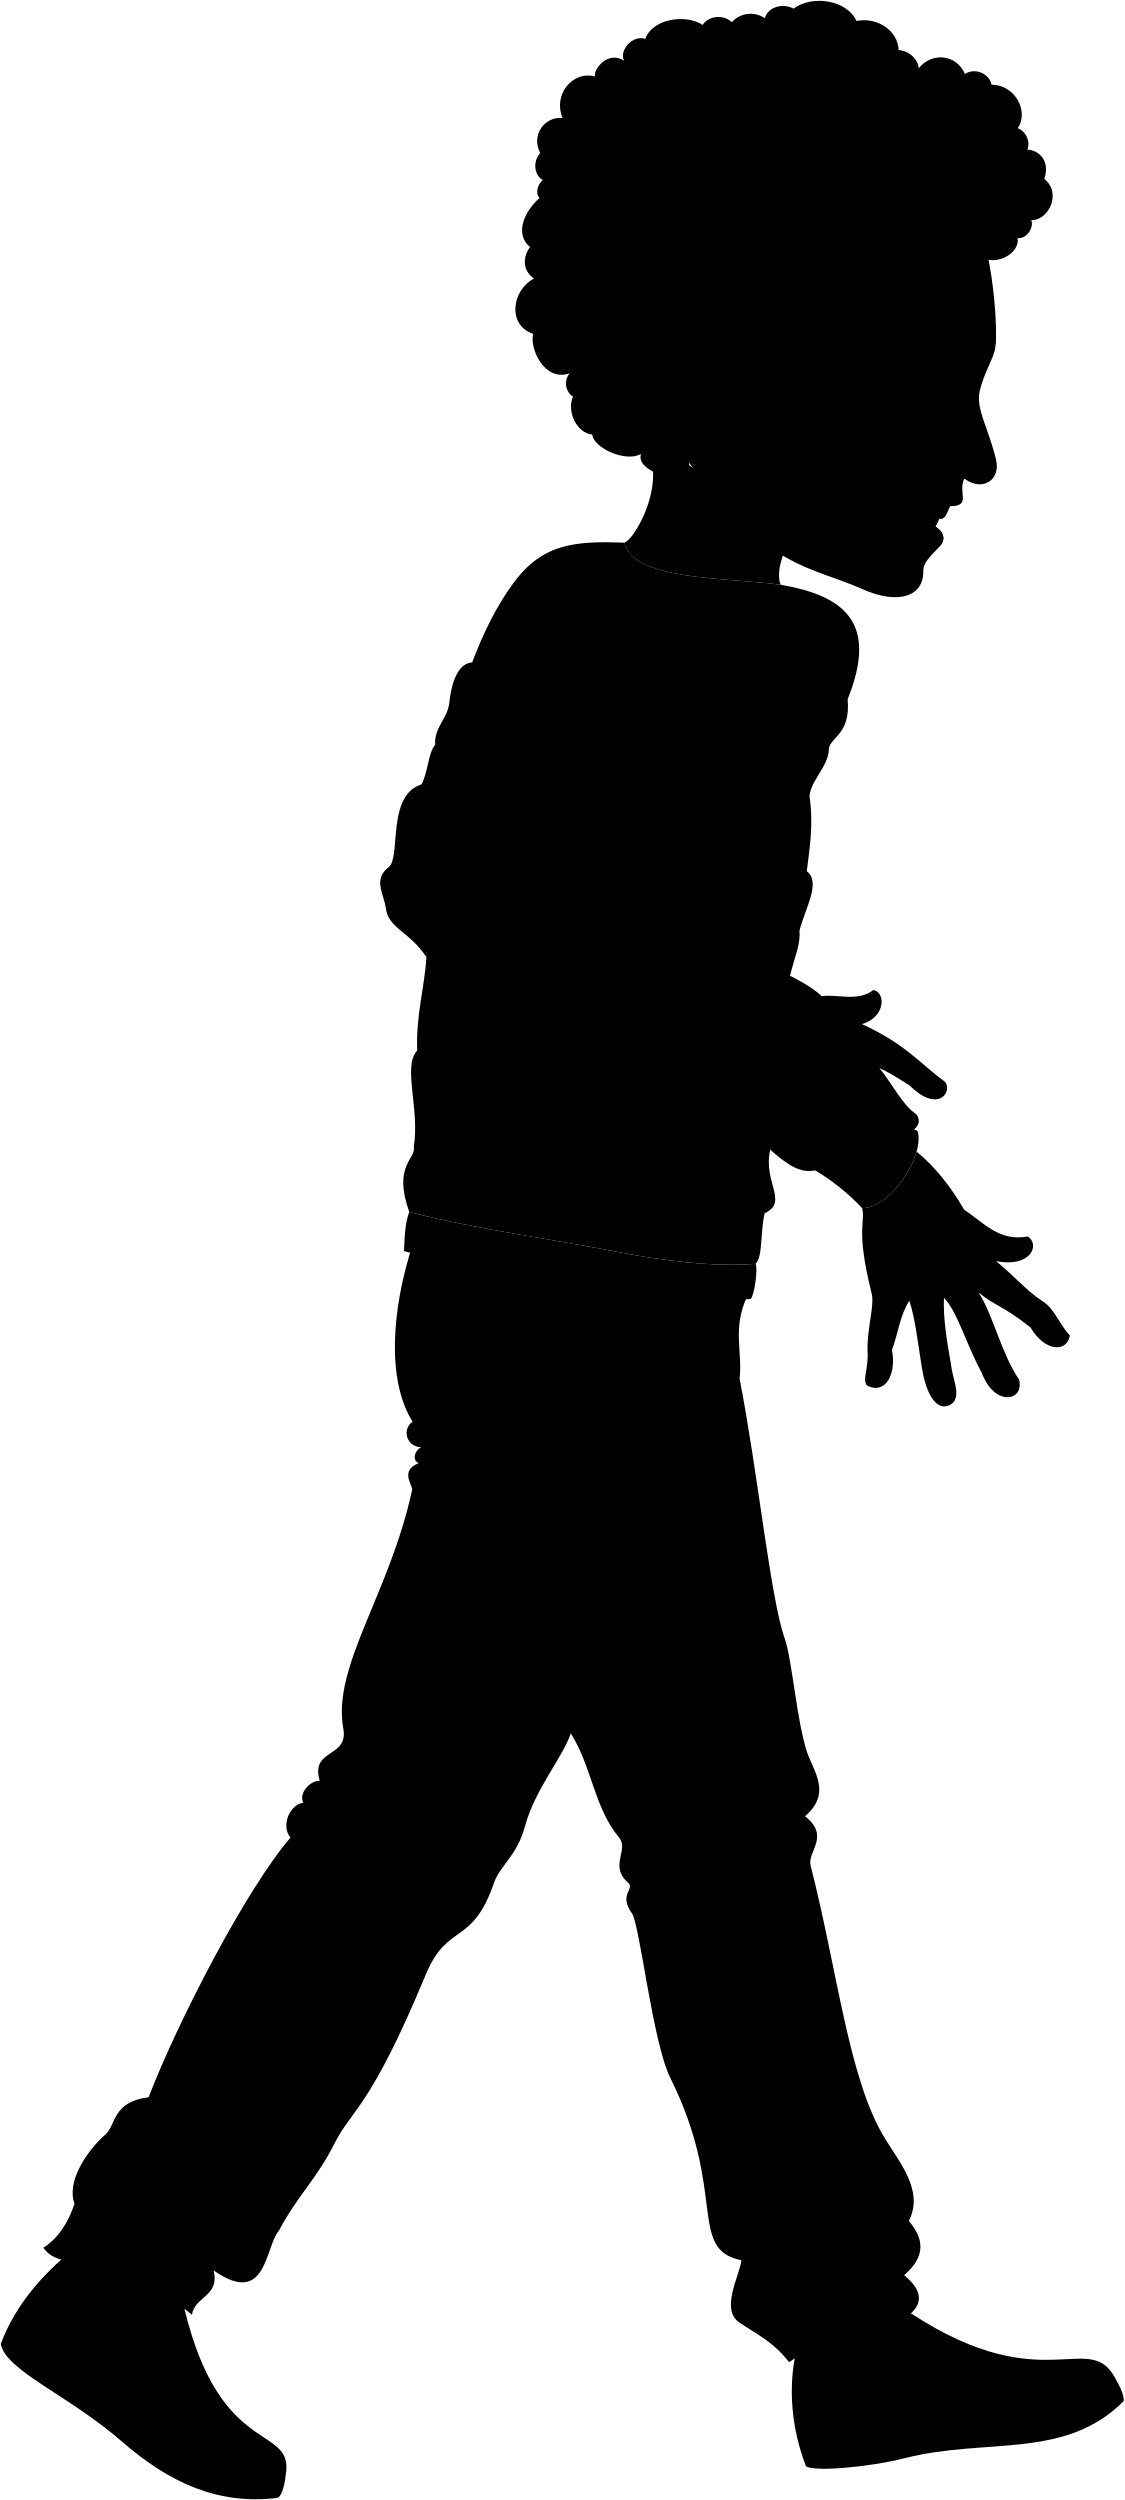
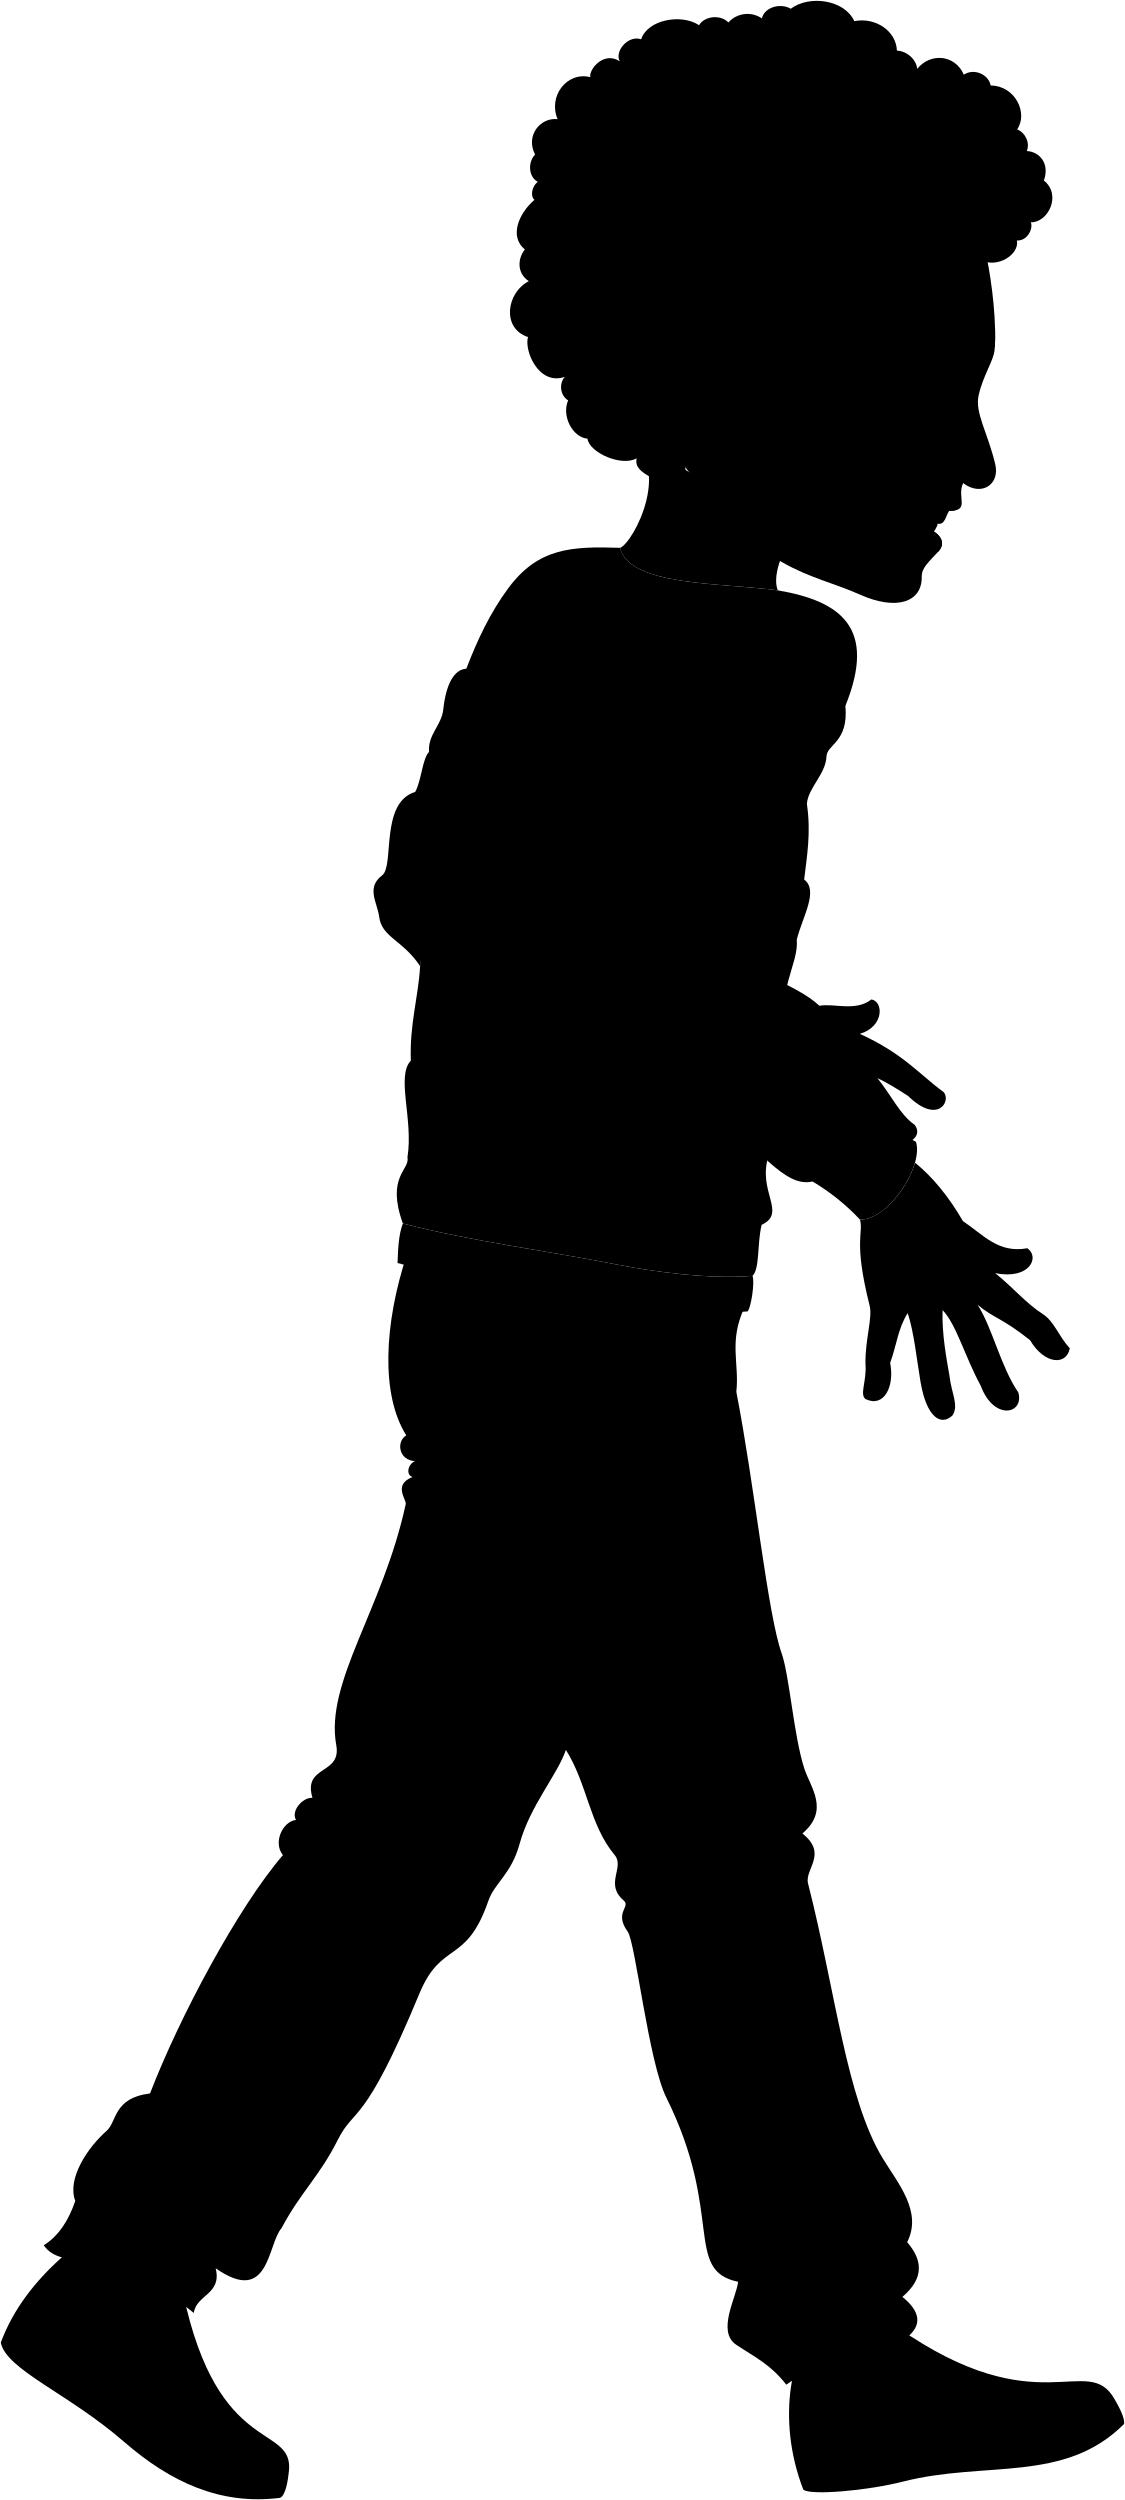
- <svg viewBox="0 0 1430.33 3179.74">
+ <svg viewBox="0 0 1417.33 3149.74">
  <g class="eye">
-     <circle class="sclera" cx="1198.64" cy="485.81" r="43.62" />
-     <path class="irisAmber" d="M1216.07,515.4c2.41.84,11.56-6.86,15.72-18.83s1.75-23.69-.66-24.53A130.13,130.13,0,0,0,1216.07,515.4Z" />
-     <path class="pupil" d="M1226,504c1.93.67,4.21-2.77,5.82-7.42s2-8.77,0-9.44A69.53,69.53,0,0,0,1226,504Z" />
+     <circle class="sclera" cx="1185.64" cy="485.81" r="43.62" />
+     <path class="irisAmber" d="M1203.07,515.4c2.41.84,11.56-6.86,15.72-18.83s1.75-23.69-.66-24.53A130.13,130.13,0,0,0,1203.07,515.4Z" />
+     <path class="pupil" d="M1213,504c1.93.67,4.21-2.77,5.82-7.42s2-8.77,0-9.44A69.53,69.53,0,0,0,1213,504Z" />
  </g>
  <g class="skinAshkenazi">
-     <path d="M989.42,1233.34c19.77,10,41.07,19.83,55.92,33.85,17.82-3.5,45.68,7.66,65.5-8,15.43,2.39,16.32,34.23-14.52,43.36,55.52,25.43,74,50.3,105.55,73.36,10,11.56-7.62,41.15-44.62,5-14.78-9.7-28.1-17.67-38.75-22.53,17.84,22.21,28.73,46.39,46.8,58.72,13.22,17-16.37,32.73-32.11,16.36C997.94,1384.75,952.69,1316.58,989.42,1233.34Z" />
-     <path d="M1327.05,1655.75c-21.75-14-37.38-33.4-60.23-51.77,43.53,8.82,56.65-20.2,40.55-31.33-36.78,6.75-55.47-17.11-81.09-34.1-17.76-30.52-37.81-55.37-60.47-73.73-9.25,32.42-41.58,72.42-69.32,71.67,4.68,17.73-8.4,26.3,11.9,107.48,4.52,15.54-5.41,42.39-5,74,1.8,22.55-7.67,38.34,0,44.65,23,11.28,37-15,31.12-45.55,8.12-22.1,9.92-43.75,22.1-62.69,8,24,11.34,58.47,16.23,87.05,7.48,43.67,25.26,55.92,40.14,41.94,8.44-12.37-1.35-28.41-3.6-49.16-3.61-21.2-9.93-53.22-8.82-83.59,17.24,17.7,27.84,58.06,48.12,95.43,16.7,44.54,55,35.55,47.31,8.35-22.26-32.6-32.31-80.54-51.29-110.54,20.28,17.1,29.82,15.91,66,44.54,18.29,31,46.12,32.21,50.1,10.33C1346.93,1683.58,1341.07,1664.75,1327.05,1655.75Z" />
-     <path d="M1255.72,322.23c7.46,34.71,13.1,86.91,10.4,118.22-1.24,14.38-14.25,31.67-20.12,57.48-5,22.2,11.39,46.95,20.89,86.82,6.18,25.88-17.54,41.22-40.44,23.92-8.53,18,9.68,34.74-17.61,34.87-14.67,6.44-23.73,14-19.25,26.2,9.71,5.59,14.38,15.7,5.66,25.13-12.75,13.77-21.12,20.64-20.94,31.71.53,32.14-31.7,43.13-77.73,22.61-65.71-29.29-120.92-25.05-220.33-160.78C922.51,334.25,1055.58,285.8,1255.72,322.23Zm-22.17,152.33c-19.28,2.82-27.82,8.84-37.3,12.4,13.32,5.47,22.55,10.43,31.28,17.89C1232.88,500,1235.57,481.34,1233.55,474.56Z" />
-     <path d="M798.74,545.78c66.3,38.12,11.64,139.06-4.55,144.4C805.58,738.39,919.44,734,993,743.76c-8.93-20.1,11.62-66.55,25.35-67.45" />
+     <path d="M976.42,1233.34c19.77,10,41.07,19.83,55.92,33.85,17.82-3.5,45.68,7.66,65.5-8,15.43,2.39,16.32,34.23-14.52,43.36,55.52,25.43,74,50.3,105.55,73.36,10,11.56-7.62,41.15-44.62,5-14.78-9.7-28.1-17.67-38.75-22.53,17.84,22.21,28.73,46.39,46.8,58.72,13.22,17-16.37,32.73-32.11,16.36C984.94,1384.75,939.69,1316.58,976.42,1233.34Z" />
+     <path d="M1314.05,1655.75c-21.75-14-37.38-33.4-60.23-51.77,43.53,8.82,56.65-20.2,40.55-31.33-36.78,6.75-55.47-17.11-81.09-34.1-17.76-30.52-37.81-55.37-60.47-73.73-9.25,32.42-41.58,72.42-69.32,71.67,4.68,17.73-8.4,26.3,11.9,107.48,4.52,15.54-5.41,42.39-5,74,1.8,22.55-7.67,38.34,0,44.65,23,11.28,37-15,31.12-45.55,8.12-22.1,9.92-43.75,22.1-62.69,8,24,11.34,58.47,16.23,87.05,7.48,43.67,25.26,55.92,40.14,41.94,8.44-12.37-1.35-28.41-3.6-49.16-3.61-21.2-9.93-53.22-8.82-83.59,17.24,17.7,27.84,58.06,48.12,95.43,16.7,44.54,55,35.55,47.31,8.35-22.26-32.6-32.31-80.54-51.29-110.54,20.28,17.1,29.82,15.91,66,44.54,18.29,31,46.12,32.21,50.1,10.33C1333.93,1683.58,1328.07,1664.75,1314.05,1655.75Z" />
+     <path d="M1242.72,322.23c7.46,34.71,13.1,86.91,10.4,118.22-1.24,14.38-14.25,31.67-20.12,57.48-5,22.2,11.39,46.95,20.89,86.82,6.18,25.88-17.54,41.22-40.44,23.92-8.53,18,9.68,34.74-17.61,34.87-14.67,6.44-23.73,14-19.25,26.2,9.71,5.59,14.38,15.7,5.66,25.13-12.75,13.77-21.12,20.64-20.94,31.71.53,32.14-31.7,43.13-77.73,22.61-65.71-29.29-120.92-25.05-220.33-160.78C909.51,334.25,1042.58,285.8,1242.72,322.23Zm-22.17,152.33c-19.28,2.82-27.82,8.84-37.3,12.4,13.32,5.47,22.55,10.43,31.28,17.89C1219.88,500,1222.57,481.34,1220.55,474.56Z" />
+     <path d="M785.74,545.78c66.3,38.12,11.64,139.06-4.55,144.4C792.58,738.39,906.44,734,980,743.76c-8.93-20.1,11.62-66.55,25.35-67.45" />
  </g>
  <g class="head51">
    <g class="lipMaleMedium__noStroke">
-       <path d="M1172.08,660.31c3.31,13.33,10.17,36,23.17,34.56C1212.51,675.21,1176.07,662.61,1172.08,660.31Z" />
-       <path d="M1223.76,638.2c-9.25,11.31-27.63,2.38-33.13-2.29C1196.87,638.21,1221.92,640.26,1223.76,638.2Z" />
+       <path d="M1159.08,660.31c3.31,13.33,10.17,36,23.17,34.56C1199.51,675.21,1163.07,662.61,1159.08,660.31Z" />
+       <path d="M1210.76,638.2c-9.25,11.31-27.63,2.38-33.13-2.29C1183.87,638.21,1208.92,640.26,1210.76,638.2Z" />
    </g>
-     <path class="teeth" d="M1208.84,643.54a39.31,39.31,0,0,1-18.21-7.63,117,117,0,0,0-18.55,24.4c5,6.48,14.38,15.44,15.51,13.39,2.67-5.82,7.13-10.85,6.57-13.82C1203.84,661.41,1204.11,650.65,1208.84,643.54Z" />
-     <path class="teethOverlapLine" d="M1194.16,659.88c-4-.39-12.22-4.78-16.68-8.18" />
-     <path class="lipEdgeLine" d="M1195.25,694.87c-4.14.75-8.59-2.32-10.4-6.15" />
-     <path class="cheekLine" d="M1235.9,531.8C1250.54,618,1185,615,1164.65,677.43" />
+     <path class="teeth" d="M1195.84,643.54a39.31,39.31,0,0,1-18.21-7.63,117,117,0,0,0-18.55,24.4c5,6.48,14.38,15.44,15.51,13.39,2.67-5.82,7.13-10.85,6.57-13.82C1190.84,661.41,1191.11,650.65,1195.84,643.54Z" />
+     <path class="teethOverlapLine" d="M1181.16,659.88c-4-.39-12.22-4.78-16.68-8.18" />
+     <path class="lipEdgeLine" d="M1182.25,694.87c-4.14.75-8.59-2.32-10.4-6.15" />
+     <path class="cheekLine" d="M1222.9,531.8C1237.54,618,1172,615,1151.65,677.43" />
    <g class="noseLine">
-       <path d="M1226.45,608.67c-2.25-1.69-4-2.87-5.34-3.91" />
-       <path d="M1239.09,606.69a29.57,29.57,0,0,0-15.62-5" />
+       <path d="M1213.45,608.67c-2.25-1.69-4-2.87-5.34-3.91" />
+       <path d="M1226.09,606.69a29.57,29.57,0,0,0-15.62-5" />
    </g>
    <g class="eyeLidLine">
-       <path d="M1233.55,474.56c13.53-1.19,6.73-17.83,6.73-17.83" />
-       <path d="M1227.53,504.85c3,2.89.79,11.17-4.85,15.07" />
+       <path d="M1220.55,474.56c13.53-1.19,6.73-17.83,6.73-17.83" />
+       <path d="M1214.53,504.85c3,2.89.79,11.17-4.85,15.07" />
    </g>
-     <path class="eyeCreaseLine" d="M1194.68,477.33c13.86-7.35,38.54-15.32,47.11-14.83" />
-     <path class="eyebrowDarkBrown" d="M1266.37,437.15c.43-6.65.53-14.11.35-22.06-26.75-2.81-48.15.59-68,30C1196.86,458.66,1217.44,426.07,1266.37,437.15Z" />
-     <path class="hairDarkBrown" d="M959.22,529.18c.52,16.51-20.06,38.1-40.1,32.27-3.61,12.39-25.79,30.8-42.87,27,4.84,23.34-19.82,27.54-32.56,33.91,11.12-21.22-34.12-21.64-28.52-45-18.56,11-59.55-6.84-62-24.66-19.14-1.75-32.86-29-24.36-48.28-9.6-5.68-12.12-20.47-4.23-29.65-32.62,11.5-51.42-32.62-46.37-50.15-32.94-10.56-27.85-55.24,1.05-70.4-14.83-9.64-14.56-27.83-5-39.95-20-16.28-7.81-45.33,12.12-62.5-5.9-5-2.77-17.49,4.15-22.77-11-5.46-13.37-23.69-3.38-34.31-12.43-23.7,6.61-47.16,28.43-44.56-12.38-28.24,11.28-60.42,41.18-52.93-2.19-9.39,16.69-33.28,37-20-6.71-13,10.87-33.27,27-27.71,8.29-25,50.85-32.46,73-17.74,6.85-11.62,26.89-13.87,36.93-3.47a32.22,32.22,0,0,1,42.16-5.14c3.81-14.7,23.79-19.5,36.43-12.14,23.56-17.71,67.9-11.28,80.06,15.66,26.47-5.32,52.8,12.25,53.67,37.09,12.73.65,24.31,11,25.61,23,16.32-20.48,47.62-18.26,58.71,7.35,12.26-8.33,30.91-1,33.88,13.66,30.81.15,47.5,34.89,33.26,55.25,10.65,4.18,16.49,17.4,12.14,27.29,16.3.79,29.19,15.91,21.58,37.14,23,18.49,4.88,53.41-16.52,52.6,3.32,7.08-3.6,23.62-17.56,23,4.11,19-30.87,40.15-52.71,19.28-3.52,9-20.35,13.92-26.91,6.87-.6,17.3-20.76,34-39.58,29.79,6.36,18.45-11.7,47.09-35.88,34-3.48,22.19-28.2,40.41-51.18,30.52,4.12,10.41-3.79,30.37-18.61,30.64,6.53,27.19-22.24,27.88-13.39,41.74Q1039.42,490,1036,472.67c-12.85,12.86-34.9,12.8-46.45-3.38a41.22,41.22,0,0,1-57.16-.27C933.08,495.8,950.57,508.2,959.22,529.18Z" />
+     <path class="eyeCreaseLine" d="M1181.68,477.33c13.86-7.35,38.54-15.32,47.11-14.83" />
+     <path class="eyebrowDarkBrown" d="M1253.37,437.15c.43-6.65.53-14.11.35-22.06-26.75-2.81-48.15.59-68,30C1183.86,458.66,1204.44,426.07,1253.37,437.15Z" />
+     <path class="hairDarkBrown" d="M946.22,529.18c.52,16.51-20.06,38.1-40.1,32.27-3.61,12.39-25.79,30.8-42.87,27,4.84,23.34-19.82,27.54-32.56,33.91,11.12-21.22-34.12-21.64-28.52-45-18.56,11-59.55-6.84-62-24.66-19.14-1.75-32.86-29-24.36-48.28-9.6-5.68-12.12-20.47-4.23-29.65-32.62,11.5-51.42-32.62-46.37-50.15-32.94-10.56-27.85-55.24,1.05-70.4-14.83-9.64-14.56-27.83-5-39.95-20-16.28-7.81-45.33,12.12-62.5-5.9-5-2.77-17.49,4.15-22.77-11-5.46-13.37-23.69-3.38-34.31-12.43-23.7,6.61-47.16,28.43-44.56-12.38-28.24,11.28-60.42,41.18-52.93-2.19-9.39,16.69-33.28,37-20-6.71-13,10.87-33.27,27-27.71,8.29-25,50.85-32.46,73-17.74,6.85-11.62,26.89-13.87,36.93-3.47a32.22,32.22,0,0,1,42.16-5.14c3.81-14.7,23.79-19.5,36.43-12.14,23.56-17.71,67.9-11.28,80.06,15.66,26.47-5.32,52.8,12.25,53.67,37.09,12.73.65,24.31,11,25.61,23,16.32-20.48,47.62-18.26,58.71,7.35,12.26-8.33,30.91-1,33.88,13.66,30.81.15,47.5,34.89,33.26,55.25,10.65,4.18,16.49,17.4,12.14,27.29,16.3.79,29.19,15.91,21.58,37.14,23,18.49,4.88,53.41-16.52,52.6,3.32,7.08-3.6,23.62-17.56,23,4.11,19-30.87,40.15-52.71,19.28-3.52,9-20.35,13.92-26.91,6.87-.6,17.3-20.76,34-39.58,29.79,6.36,18.45-11.7,47.09-35.88,34-3.48,22.19-28.2,40.41-51.18,30.52,4.12,10.41-3.79,30.37-18.61,30.64,6.53,27.19-22.24,27.88-13.39,41.74Q1026.42,490,1023,472.67c-12.85,12.86-34.9,12.8-46.45-3.38a41.22,41.22,0,0,1-57.16-.27C920.08,495.8,937.57,508.2,946.22,529.18Z" />
  </g>
  <g class="skinOverlapLine">
-     <path d="M1226.28,1538.55c17.64,21,23.61,52.34,40.54,65.43" />
-     <path d="M1017.65,1270.69c10.9-3.87,17.5-1.35,27.69-3.5" />
-     <path d="M1096.32,1302.6c-23.56,6-31.64-1.94-54.11,11" />
-     <path d="M1078.08,1339.56c12.53,3.46,24.63,11.67,40.42,18.83" />
-     <path d="M959.22,529.18c11.31,30.19,30.53,40.17,45.65,22.05" />
+     <path d="M1213.28,1538.55c17.64,21,23.61,52.34,40.54,65.43" />
+     <path d="M1004.65,1270.69c10.9-3.87,17.5-1.35,27.69-3.5" />
+     <path d="M1083.32,1302.6c-23.56,6-31.64-1.94-54.11,11" />
+     <path d="M1065.08,1339.56c12.53,3.46,24.63,11.67,40.42,18.83" />
+     <path d="M946.22,529.18c11.31,30.19,30.53,40.17,45.65,22.05" />
  </g>
  <g class="skinFoldLine">
-     <path d="M997.58,477.07c-8.43,8.37,5,30.77-1.58,39.31-3.69,4.82-12.5-1.27-9.67-14.81,2.43-11.64-4.37-16.86-10.25-23.75" />
-     <path d="M957.83,480.54c1.63,11.73,7.06,24.44,13.71,30.39" />
+     <path d="M984.58,477.07c-8.43,8.37,5,30.77-1.58,39.31-3.69,4.82-12.5-1.27-9.67-14.81,2.43-11.64-4.37-16.86-10.25-23.75" />
+     <path d="M944.83,480.54c1.63,11.73,7.06,24.44,13.71,30.39" />
  </g>
  <g class="skinEdgeLine">
-     <path d="M1007.66,620.79c19.53,64.05,66.12,89.35,105.35,123.53" />
+     <path d="M994.66,620.79c19.53,64.05,66.12,89.35,105.35,123.53" />
  </g>
  <g class="soleWhite">
-     <path d="M1014.26,3101.85a266.38,266.38,0,0,0,10.87,34.9c9.73,7.47,80.81,1.23,125.42-10.17,103.85-26.53,203.86,2.53,278.68-72.66,1-7.72-5.9-20.53-12-31.29Z" />
-     <path d="M15.21,2950.44A228.46,228.46,0,0,0,1,2981.31c6.63,34.28,85,64,155.16,125,59.5,51.67,122,80,196.45,70.76,7-2.21,10.21-21.42,11.42-33.91Z" />
+     <path d="M1001.26,3101.85a266.38,266.38,0,0,0,10.87,34.9c9.73,7.47,80.81,1.23,125.42-10.17,103.85-26.53,203.86,2.53,278.68-72.66,1-7.72-5.9-20.53-12-31.29Z" />
+     <path d="M15.21,2920.44A228.46,228.46,0,0,0,1,2951.31c6.63,34.28,85,64,155.16,125,59.5,51.67,122,80,196.45,70.76,7-2.21,10.21-21.42,11.42-33.91Z" />
  </g>
  <g class="tomerShoe">
-     <path d="M1258.31,3076.14c67.64-3.18,119.88-21.22,158.9-53.51-34.21-60.22-96,33.9-273.44-90.4l-127.68,45.2c-11.52,38.67-11.79,82.49-1.83,124.42C1088.58,3111.73,1169,3080.35,1258.31,3076.14Z" />
-     <path d="M230.65,2919,104.6,2852c-37.22,28.43-68.43,60.43-89.39,98.49,26.21,44.57,109.09,85.95,175.12,141.63,49.12,41.41,112.19,54.37,173.74,51C369.92,3082.77,274.14,3126.53,230.65,2919Z" />
+     <path d="M1245.31,3076.14c67.64-3.18,119.88-21.22,158.9-53.51-34.21-60.22-96,33.9-273.44-90.4l-127.68,45.2c-11.52,38.67-11.79,82.49-1.83,124.42C1075.58,3111.73,1156,3080.35,1245.31,3076.14Z" />
+     <path d="M230.65,2889,104.6,2822c-37.22,28.43-68.43,60.43-89.39,98.49,26.21,44.57,109.09,85.95,175.12,141.63,49.12,41.41,112.19,54.37,173.74,51C369.92,3052.77,274.14,3096.53,230.65,2889Z" />
  </g>
-   <path class="tomerPants" d="M526.23,1578.7c-30.14,90.51-33.25,179.29-1.38,229.66-13.32,8.32-9,31.68,10.95,32.44-9,4.15-11.73,17.24-3.1,20.12-25,9.66-7.31,28.49-8.51,34-28.64,132.69-102,224.56-87.54,303.68,6.93,38-42.27,24.7-30,66.44-13-.61-27.32,17.09-20.72,27.87-17.49,2.16-29.06,29.39-16.44,44.3C312.85,2403,225.89,2571.61,189,2667.56c-46.11,5.36-41.72,35.72-54.47,46.89-24.32,21.3-50.38,60.68-39.71,88.45-8.06,23.72-20.14,43.5-39.72,56,26,36,76.21-6.47,189.11,85.2,2.89-23.16,35.7-23.16,27.51-56.32,68,47.63,65.12-30.52,83-50.54,23.57-44.63,48.06-65.64,70.85-111.21,21.23-42.45,45.57-44.73,115.78-214.2,28-67.55,58.86-35.71,86.85-116.76,7.92-23,28.94-33.48,39.56-72.36,12.94-47.4,47.33-86.38,58.23-118,27.37,43.58,29.38,93.93,61.46,132.5,12.91,15.52-13.08,36.28,11.22,57.1,9.71,8.31-12.6,14.95,5.18,39.35,9.78,13.43,26.16,163.88,48.75,209.29,72.78,146.27,21.6,217.61,90.37,231.88-2.31,20-27.33,62.71-2.31,79.39,23.88,15.91,42.81,24.44,63,50.22,54.87-39.15,115.6-34.1,148.64-57.07,26.12-18.17,18-37.1-2.38-53.51,28.51-24.37,24.83-47.07,6-69,19.7-38.5-12-74.59-30.92-105.84-45.77-75.63-59.45-211-93.94-346-4.67-18.29,25.5-37.12-7.13-63,34.65-29.48,10.31-57.62,2.37-82-13.32-41-18.63-117.1-28.54-145.07-17.73-50.09-33.84-210.2-57.07-329.39,4.09-35.9-10-63.11,10.32-106.4Z" />
-   <path class="tomerShirt" d="M993,743.76c-73.51-9.73-187.37-5.37-198.76-53.58-61.68-2-103.32.21-140.94,51-22.72,30.7-39,65.41-52.78,101.31-15.5,1-25.58,19.51-29,51.08-2.2,20.7-19.58,31.51-18,53.71l-11.2,270c-2.34,39.8-13.4,73-11.7,119-18.8,19.68,3.4,74.06-4.26,121.74,3.41,16.18-27.24,23.84-5.82,83.44C604,1563.28,701,1575.72,790,1593.15c43.7,8.55,115.34,19,171.1,14.31,9.36-9.65,5.47-37.87,11.43-64.26,32.92-15.47-6.81-42.57,9.36-88.54l24.69-155c-17-50.23,13.34-85.14,10.22-115.79,7.66-29.8,27.79-61.66,9.36-75.77,3.41-29,8.86-58.94,3.41-95.35,1.71-20.54,23.84-37.46,24.69-59.6.6-15.69,28.09-17.88,23.84-63.85C1118.1,790.59,1072.13,757.39,993,743.76Z" />
+   <path class="tomerPants" d="M513.23,1578.7c-30.14,90.51-33.25,179.29-1.38,229.66-13.32,8.32-9,31.68,10.95,32.44-9,4.15-11.73,17.24-3.1,20.12-25,9.66-7.31,28.49-8.51,34-28.64,132.69-102,224.56-87.54,303.68,6.93,38-42.27,24.7-30,66.44-13-.61-27.32,17.09-20.72,27.87-17.49,2.16-29.06,29.39-16.44,44.3C299.85,2403,225.89,2541.61,189,2637.56c-46.11,5.36-41.72,35.72-54.47,46.89-24.32,21.3-50.38,60.68-39.71,88.45-8.06,23.72-20.14,43.5-39.72,56,26,36,76.21-6.47,189.11,85.2,2.89-23.16,35.7-23.16,27.51-56.32,68,47.63,65.12-30.52,83-50.54,23.57-44.63,48.06-65.64,70.85-111.21,21.23-42.45,32.57-14.73,102.78-184.2,28-67.55,58.86-35.71,86.85-116.76,7.92-23,28.94-33.48,39.56-72.36,12.94-47.4,47.33-86.38,58.23-118,27.37,43.58,29.38,93.93,61.46,132.5,12.91,15.52-13.08,36.28,11.22,57.1,9.71,8.31-12.6,14.95,5.18,39.35,9.78,13.43,26.16,163.88,48.75,209.29,72.78,146.27,21.6,217.61,90.37,231.88-2.31,20-27.33,62.71-2.31,79.39,23.88,15.91,42.81,24.44,63,50.22,54.87-39.15,115.6-34.1,148.64-57.07,26.12-18.17,18-37.1-2.38-53.51,28.51-24.37,24.83-47.07,6-69,19.7-38.5-12-74.59-30.92-105.84-45.77-75.63-59.45-211-93.94-346-4.67-18.29,25.5-37.12-7.13-63,34.65-29.48,10.31-57.62,2.37-82-13.32-41-18.63-117.1-28.54-145.07-17.73-50.09-33.84-210.2-57.07-329.39,4.09-35.9-10-63.11,10.32-106.4Z" />
+   <path class="tomerShirt" d="M980,743.76c-73.51-9.73-187.37-5.37-198.76-53.58-61.68-2-103.32.21-140.94,51-22.72,30.7-39,65.41-52.78,101.31-15.5,1-25.58,19.51-29,51.08-2.2,20.7-19.58,31.51-18,53.71l-11.2,270c-2.34,39.8-13.4,73-11.7,119-18.8,19.68,3.4,74.06-4.26,121.74,3.41,16.18-27.24,23.84-5.82,83.44C591,1563.28,688,1575.72,777,1593.15c43.7,8.55,115.34,19,171.1,14.31,9.36-9.65,5.47-37.87,11.43-64.26,32.92-15.47-6.81-42.57,9.36-88.54l24.69-155c-17-50.23,13.34-85.14,10.22-115.79,7.66-29.8,27.79-61.66,9.36-75.77,3.41-29,8.86-58.94,3.41-95.35,1.71-20.54,23.84-37.46,24.69-59.6.6-15.69,28.09-17.88,23.84-63.85C1105.1,790.59,1059.13,757.39,980,743.76Z" />
  <g class="tomerSweater">
-     <path d="M849.63,1003.6c31.35,1,115.59,33.31,148.9,61.71-3.14,13.35-15.67,22.53-20.57,41.15,5.77,12.19,3.22,22.78-9.8,31.34,15.68,36.25-16.65,45.06-26.45,42.12-15.67,11.76,12.74,11.76-1,31.35,10.78,5.88,14.4,13.94,9.8,24.49,6.86,20.57,40.16,2.94,41.14,40.16,1,15.68,27.16,11.8,24.49,30.37,13.72,18.61,57.8,14.69,56.82,56.81,23.51,0,42.12,2,34.28,34.29,13,11.44,35.27,29.39,59.76,41.14,9.79,30.37-34.29,98.94-70.53,98a275.42,275.42,0,0,0-59.76-48c-36.24,8.82-68.57-47-109.71-67.59-31.35-2-29-25-44.08-35.27-57.47-39.2-112.65-105.79-118.53-146-3.41-23.28,20.57-49,23.51-76.41,0-23.51,20.24-37.69,16.65-57.79C798.72,1072.65,836.9,1056.5,849.63,1003.6Z" />
-     <path d="M596.49,964.73c-16.06-9.32-31-16.33-42.93-17.42-8.58,8.88-9.34,35.46-17.42,50.4-44.8,13.69-25.88,93.17-41.69,105.15-20.53,15.55-6.05,34.2-3.73,52.26,3.33,26,29.86,29.25,51.64,62.22,8.09-74,13.69-77.77,18-112.62C564.63,1070.88,582.18,1026.33,596.49,964.73Z" />
-     <path d="M961.09,1607.46c3.11,7.46-1.86,40.44-6.22,44.79-66,5-132.53-4.35-197.86-16.8-83.62-15.92-156.66-20.53-243.14-44.17.62-14.31.88-34.88,6.71-49.78C604,1563.28,701,1575.72,790,1593.15,833.69,1601.7,905.33,1612.2,961.09,1607.46Z" />
+     <path d="M836.63,1003.6c31.35,1,115.59,33.31,148.9,61.71-3.14,13.35-15.67,22.53-20.57,41.15,5.77,12.19,3.22,22.78-9.8,31.34,15.68,36.25-16.65,45.06-26.45,42.12-15.67,11.76,12.74,11.76-1,31.35,10.78,5.88,14.4,13.94,9.8,24.49,6.86,20.57,40.16,2.94,41.14,40.16,1,15.68,27.16,11.8,24.49,30.37,13.72,18.61,57.8,14.69,56.82,56.81,23.51,0,42.12,2,34.28,34.29,13,11.44,35.27,29.39,59.76,41.14,9.79,30.37-34.29,98.94-70.53,98a275.42,275.42,0,0,0-59.76-48c-36.24,8.82-68.57-47-109.71-67.59-31.35-2-29-25-44.08-35.27-57.47-39.2-112.65-105.79-118.53-146-3.41-23.28,20.57-49,23.51-76.41,0-23.51,20.24-37.69,16.65-57.79C785.72,1072.65,823.9,1056.5,836.63,1003.6Z" />
+     <path d="M583.49,964.73c-16.06-9.32-31-16.33-42.93-17.42-8.58,8.88-9.34,35.46-17.42,50.4-44.8,13.69-25.88,93.17-41.69,105.15-20.53,15.55-6.05,34.2-3.73,52.26,3.33,26,29.86,29.25,51.64,62.22,8.09-74,13.69-77.77,18-112.62C551.63,1070.88,569.18,1026.33,583.49,964.73Z" />
+     <path d="M948.09,1607.46c3.11,7.46-1.86,40.44-6.22,44.79-66,5-132.53-4.35-197.86-16.8-83.62-15.92-156.66-20.53-243.14-44.17.62-14.31.88-34.88,6.71-49.78C591,1563.28,688,1575.72,777,1593.15,820.69,1601.7,892.33,1612.2,948.09,1607.46Z" />
  </g>
  <g class="clothesDisplayLine">
-     <path d="M1107.26,1397.39c5.26,23.88-32.77,84.69-70.53,91.1" />
-     <path d="M57.38,2893.78c38.28,33.6,48,71.35,18.61,114.79" />
-     <path d="M151.9,3062.14c50.33-57.28,87.86-8.65,123-21.95" />
-     <path d="M1095.39,3099.9c-11.53-52.31-40.32-76.71-88-70.62" />
-     <path d="M1202.45,3081.86c0-57.46,63.49-32.59,91.57-83" />
+     <path d="M1094.26,1397.39c5.26,23.88-32.77,84.69-70.53,91.1" />
+     <path d="M57.38,2863.78c38.28,33.6,48,71.35,18.61,114.79" />
+     <path d="M151.9,3032.14c50.33-57.28,87.86-8.65,123-21.95" />
+     <path d="M1082.39,3099.9c-11.53-52.31-40.32-76.71-88-70.62" />
+     <path d="M1189.45,3081.86c0-57.46,63.49-32.59,91.57-83" />
  </g>
  <g class="clothesOverlapLine">
-     <path d="M1029.56,1012.8c-3.69,22.83-21.1,55.38-31,52.51" />
-     <path d="M849.63,1003.6c-25,2,12.49-44,28.34-90" />
-     <path d="M642.92,834.91c-14.26,43.31-32.22,84-46.43,129.82" />
-     <path d="M940.66,1753.44c-8.24,52.25-41,69.26-59.21,120.6C849,1965.85,776,2093,726.05,2204.67" />
+     <path d="M1016.56,1012.8c-3.69,22.83-21.1,55.38-31,52.51" />
+     <path d="M836.63,1003.6c-25,2,12.49-44,28.34-90" />
+     <path d="M629.92,834.91c-14.26,43.31-32.22,84-46.43,129.82" />
+     <path d="M927.66,1753.44c-8.24,52.25-41,69.26-59.21,120.6C836,1965.85,763,2093,713.05,2204.67" />
  </g>
  <g class="clothesFoldLine">
-     <path d="M528.5,1486.11c95.11,59.18,175.36,71.27,89.47,11" />
-     <path d="M530.66,1336.32c-3.57,36.36,83.79,71.59,127.47,69.47" />
-     <path d="M563.72,1403c35.34,11.34,66.56,24.16,83.14,42.28" />
-     <path d="M657.43,1498.79c64.4,45.23,133.64,69.39,207.83,71.86" />
-     <path d="M894.15,1415c-26.64,31-58.71,51.4-97.93,57.77" />
-     <path d="M877.94,1457.93c-94.7,47.43,43,47.2,90.89,0" />
-     <path d="M877.24,1522.75c33.1,17.6,65.31,28,95.28,20.45" />
-     <path d="M956.85,1524.86c-77.5-13.39,7.75-24,21.19-52.14" />
-     <path d="M772.24,1206.4c-33.62,11-65.3,16-93.68,10.94" />
-     <path d="M740.56,1236c-36.9,3.49-70.16,3-95.82-5.64" />
-     <path d="M536.14,997.71c-8.65,13.54-10.83,27-2,40.32" />
-     <path d="M499.75,1092.58c-.11,18.16,1.24,31.27,5.83,33" />
-     <path d="M558.33,1118.79c-15.07,9.8-28.34,14.72-38.75,11.84" />
-     <path d="M551.47,1153c-9.83,3.6-19,3.85-27.23,0" />
-     <path d="M600.47,842.52c-10.37,23.12-10.77,43.1,9.17,56.67" />
-     <path d="M641.22,799.8c-1.6,15.87-4.49,32.59,1.7,35.11,8.83,3.59,12.29-66.69,59.3-100.06" />
-     <path d="M695.76,770.37c-16.51,20.46-37.29,53.18-25.84,58.13" />
-     <path d="M878.07,820.44c-1.36,51.12,9.92,17.44,22.3-23.59" />
-     <path d="M963.05,779.4c-26.82,14.22-68.82,65-72.7,81.11" />
-     <path d="M932.68,823.35c-4.2,38.13-65.27,40.72-54.71,90.26,38.67-63,102.86-14,115.46,38.67" />
-     <path d="M1037.56,853.55c16,17.28,25,36.68,21,60.06" />
-     <path d="M1064.43,860.39c7.62,8.93,12.27,18.56,13.66,29" />
-     <path d="M1003.85,1008.89c-22.64,8.26-44.94,7.68-66.92-1" />
-     <path d="M928.87,1065.68c12,2.06,15.07,46.23-1.36,58.21" />
-     <path d="M958.32,1068.76c4.8,25.69,15.75,29.45,19.64,37.7" />
-     <path d="M968.16,1137.8c-7.78,2.87-15.86,2.15-20.8,9.38" />
-     <path d="M1026.15,1108.15c-3.78,22.93-10.4,44.51-32.22,58.89" />
-     <path d="M1016.79,1183.92c-4.73,12-26.28,19.41-40,33.11" />
-     <path d="M941.71,1179.92c-33.72-10.83-66.93-11.42-66.94.13,0,17.48,55.82,4.79,66.94,14.07" />
-     <path d="M940.73,1211.27c-47.81-.06-110.15,49.52-14.94,14" />
-     <path d="M950.53,1235.76c-17.85,16.48-40.92,23.83-67.88,24.41" />
-     <path d="M958.32,1244.81c17.06,19.48,5.82,44.12-33.55,50.29" />
-     <path d="M991.67,1275.92c-8.12,28.82-50.13,52.39-100.46,56.16" />
-     <path d="M990.85,1309.82c-8.56,15.59-21.17,28.68-42.12,36.64" />
-     <path d="M1016.16,1306.29c-1,6.81-2.24,11.08-3.74,12.78" />
-     <path d="M1038.1,1336.19c15.27,9.67,6.17,55.12-22.94,64" />
-     <path d="M1073,1363.1c-7.83,28.56-18.78,49.1,20.94,29.58" />
-     <path d="M1029.54,1432.4c59.93-13.35,5.14,51-36.29,18.15" />
-     <path d="M927,1420.9c4.39-2.38,14.41-1.68,25.49-.39" />
-     <path d="M655.08,1709.58c-33.87,34.25-70.53,62.7-118.16,68.27" />
-     <path d="M524.85,1808.36c28.37-4.32,61.81-23.31,61.4-.19C585.94,1825.36,556.17,1800.61,524.85,1808.36Z" />
-     <path d="M535.8,1840.8c21.93-4.4,43.13-.89,69,11.27" />
-     <path d="M532.7,1860.92c14.89,2.1,31.3,11.53,37.57,24.85" />
-     <path d="M406.64,2265.09c18.65,24.26,52.35,26.62,72.72,44.64" />
-     <path d="M369.48,2337.26c12.71,15.57,53.8,21.15,26.81,32.81" />
-     <path d="M643.93,2336.37c-40,3.92-42.32-40.75-56.42-69" />
-     <path d="M508.36,2422.58c42-4.42,75.87-3.28,73.66,11-2.74,17.69-40.75,3.13-74.45,28.21" />
-     <path d="M189,2667.56c-9,16.76-35.4,40.4-23.13,50.46,47.81,39.18,129.31-35.27,189.65-102.66" />
-     <path d="M258.37,2809.71c7.22,26.4,27.43,41.26,58.77,46.23" />
-     <path d="M271.74,2887.74c-47.07-39.63-122.3-155.62-149.73-110.95-27.69,45.1,65,36.84,92.47,59.56" />
-     <path d="M94.84,2802.9c28,58.53,91.86,45,99.27,59.31,6.31,12.16-23.53,5.5-54.08-5.48" />
-     <path d="M1007,2278c-31,12.27-70-1-111-20.93" />
-     <path d="M896,2343.49c53.67,4.55,119-17.1,58.22,32.75" />
-     <path d="M1123.47,2778.33c5.2,45.37-25.31,66.68-91.88,63.68" />
-     <path d="M1155.89,2824.85c-6.78,16.13-17.15,30.88-30.6,44.45" />
-     <path d="M943,2874.79c52.17,10.88,124.11-20.44,133.13,2.7,5.29,13.55-16.11,22.75-45.48,29.11" />
-     <path d="M1149.94,2893.82c-43.76,40.07-156.1,30-162,53.71-2.73,10.92,15.84,11.13,32.75,10" />
+     <path d="M515.5,1486.11c95.11,59.18,175.36,71.27,89.47,11" />
+     <path d="M517.66,1336.32c-3.57,36.36,83.79,71.59,127.47,69.47" />
+     <path d="M550.72,1403c35.34,11.34,66.56,24.16,83.14,42.28" />
+     <path d="M644.43,1498.79c64.4,45.23,133.64,69.39,207.83,71.86" />
+     <path d="M881.15,1415c-26.64,31-58.71,51.4-97.93,57.77" />
+     <path d="M864.94,1457.93c-94.7,47.43,43,47.2,90.89,0" />
+     <path d="M864.24,1522.75c33.1,17.6,65.31,28,95.28,20.45" />
+     <path d="M943.85,1524.86c-77.5-13.39,7.75-24,21.19-52.14" />
+     <path d="M759.24,1206.4c-33.62,11-65.3,16-93.68,10.94" />
+     <path d="M727.56,1236c-36.9,3.49-70.16,3-95.82-5.64" />
+     <path d="M523.14,997.71c-8.65,13.54-10.83,27-2,40.32" />
+     <path d="M486.75,1092.58c-.11,18.16,1.24,31.27,5.83,33" />
+     <path d="M545.33,1118.79c-15.07,9.8-28.34,14.72-38.75,11.84" />
+     <path d="M538.47,1153c-9.83,3.6-19,3.85-27.23,0" />
+     <path d="M587.47,842.52c-10.37,23.12-10.77,43.1,9.17,56.67" />
+     <path d="M628.22,799.8c-1.6,15.87-4.49,32.59,1.7,35.11,8.83,3.59,12.29-66.69,59.3-100.06" />
+     <path d="M682.76,770.37c-16.51,20.46-37.29,53.18-25.84,58.13" />
+     <path d="M865.07,820.44c-1.36,51.12,9.92,17.44,22.3-23.59" />
+     <path d="M950.05,779.4c-26.82,14.22-68.82,65-72.7,81.11" />
+     <path d="M919.68,823.35c-4.2,38.13-65.27,40.72-54.71,90.26,38.67-63,102.86-14,115.46,38.67" />
+     <path d="M1024.56,853.55c16,17.28,25,36.68,21,60.06" />
+     <path d="M1051.43,860.39c7.62,8.93,12.27,18.56,13.66,29" />
+     <path d="M990.85,1008.89c-22.64,8.26-44.94,7.68-66.92-1" />
+     <path d="M915.87,1065.68c12,2.06,15.07,46.23-1.36,58.21" />
+     <path d="M945.32,1068.76c4.8,25.69,15.75,29.45,19.64,37.7" />
+     <path d="M955.16,1137.8c-7.78,2.87-15.86,2.15-20.8,9.38" />
+     <path d="M1013.15,1108.15c-3.78,22.93-10.4,44.51-32.22,58.89" />
+     <path d="M1003.79,1183.92c-4.73,12-26.28,19.41-40,33.11" />
+     <path d="M928.71,1179.92c-33.72-10.83-66.93-11.42-66.94.13,0,17.48,55.82,4.79,66.94,14.07" />
+     <path d="M927.73,1211.27c-47.81-.06-110.15,49.52-14.94,14" />
+     <path d="M937.53,1235.76c-17.85,16.48-40.92,23.83-67.88,24.41" />
+     <path d="M945.32,1244.81c17.06,19.48,5.82,44.12-33.55,50.29" />
+     <path d="M978.67,1275.92c-8.12,28.82-50.13,52.39-100.46,56.16" />
+     <path d="M977.85,1309.82c-8.56,15.59-21.17,28.68-42.12,36.64" />
+     <path d="M1003.16,1306.29c-1,6.81-2.24,11.08-3.74,12.78" />
+     <path d="M1025.1,1336.19c15.27,9.67,6.17,55.12-22.94,64" />
+     <path d="M1060,1363.1c-7.83,28.56-18.78,49.1,20.94,29.58" />
+     <path d="M1016.54,1432.4c59.93-13.35,5.14,51-36.29,18.15" />
+     <path d="M914,1420.9c4.39-2.38,14.41-1.68,25.49-.39" />
+     <path d="M642.08,1709.58c-33.87,34.25-70.53,62.7-118.16,68.27" />
+     <path d="M511.85,1808.36c28.37-4.32,61.81-23.31,61.4-.19C572.94,1825.36,543.17,1800.61,511.85,1808.36Z" />
+     <path d="M522.8,1840.8c21.93-4.4,43.13-.89,69,11.27" />
+     <path d="M519.7,1860.92c14.89,2.1,31.3,11.53,37.57,24.85" />
+     <path d="M393.64,2265.09c18.65,24.26,52.35,26.62,72.72,44.64" />
+     <path d="M356.48,2337.26c12.71,15.57,53.8,21.15,26.81,32.81" />
+     <path d="M630.93,2336.37c-40,3.92-42.32-40.75-56.42-69" />
+     <path d="M495.36,2422.58c42-4.42,75.87-3.28,73.66,11-2.74,17.69-40.75,3.13-74.45,28.21" />
+     <path d="M189,2637.56c-9,16.76-35.4,40.4-23.13,50.46,47.81,39.18,129.31-35.27,189.65-102.66" />
+     <path d="M258.37,2779.71c7.22,26.4,27.43,41.26,58.77,46.23" />
+     <path d="M271.74,2857.74c-47.07-39.63-122.3-155.62-149.73-110.95-27.69,45.1,65,36.84,92.47,59.56" />
+     <path d="M94.84,2772.9c28,58.53,91.86,45,99.27,59.31,6.31,12.16-23.53,5.5-54.08-5.48" />
+     <path d="M994,2278c-31,12.27-70-1-111-20.93" />
+     <path d="M883,2343.49c53.67,4.55,119-17.1,58.22,32.75" />
+     <path d="M1110.47,2778.33c5.2,45.37-25.31,66.68-91.88,63.68" />
+     <path d="M1142.89,2824.85c-6.78,16.13-17.15,30.88-30.6,44.45" />
+     <path d="M930,2874.79c52.17,10.88,124.11-20.44,133.13,2.7,5.29,13.55-16.11,22.75-45.48,29.11" />
+     <path d="M1136.94,2893.82c-43.76,40.07-156.1,30-162,53.71-2.73,10.92,15.84,11.13,32.75,10" />
  </g>
</svg>
